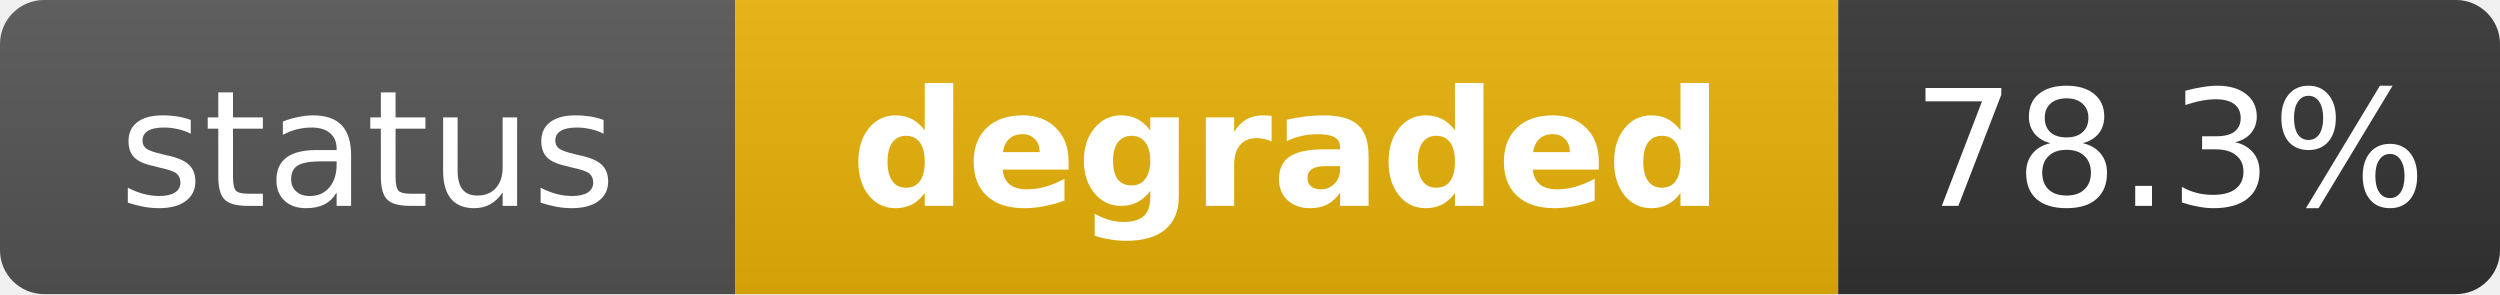
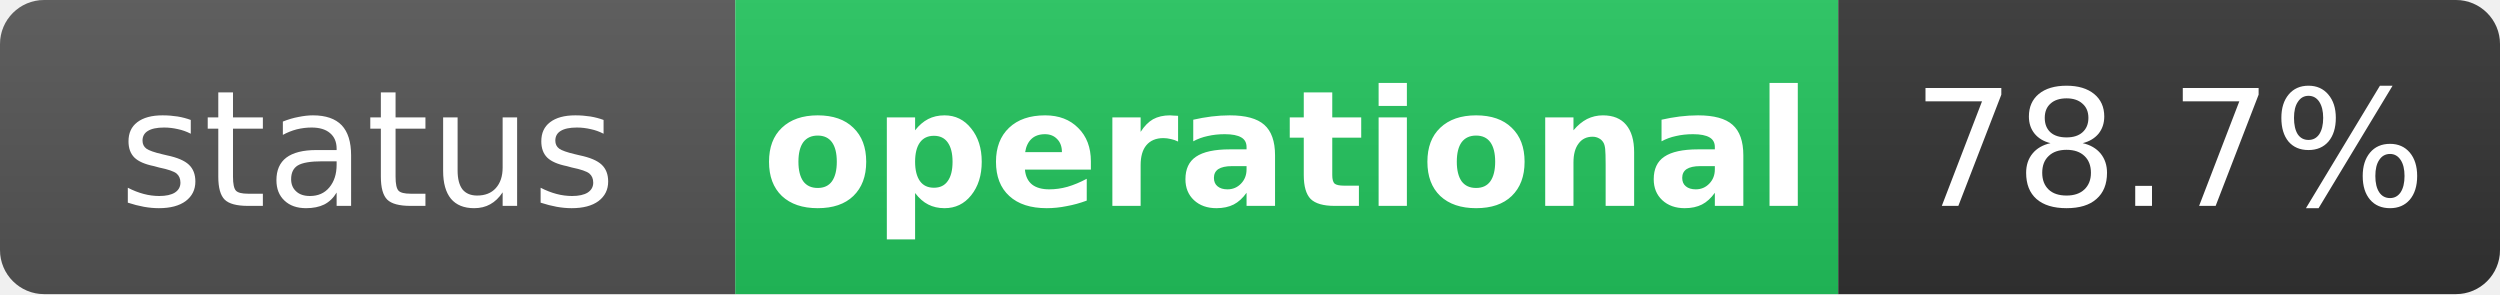
- <svg xmlns="http://www.w3.org/2000/svg" width="170" height="20" role="img" aria-label="status: degraded">
+ <svg xmlns="http://www.w3.org/2000/svg" width="170" height="20" role="img" aria-label="status: operational">
  <linearGradient id="s" x2="0" y2="100%">
    <stop offset="0" stop-color="#bbb" stop-opacity=".1" />
    <stop offset="1" stop-opacity=".1" />
  </linearGradient>
  <clipPath id="r">
    <rect width="170" height="20" rx="3" fill="#fff" />
  </clipPath>
  <g clip-path="url(#r)">
    <rect width="50" height="20" fill="#555" />
-     <rect x="50" width="75" height="20" fill="#eab308" />
+     <rect x="50" width="75" height="20" fill="#22c55e" />
    <rect x="125" width="45" height="20" fill="#333" />
    <rect width="170" height="20" fill="url(#s)" />
  </g>
  <g fill="#fff" text-anchor="middle" font-family="Verdana,Geneva,DejaVu Sans,sans-serif" text-rendering="geometricPrecision" font-size="11">
    <text x="25" y="14" fill="#fff">status</text>
-     <text x="87.5" y="14" fill="#fff" font-weight="bold">degraded</text>
-     <text x="147.5" y="14" fill="#fff">78.3%</text>
+     <text x="87.5" y="14" fill="#fff" font-weight="bold">operational</text>
+     <text x="147.5" y="14" fill="#fff">78.7%</text>
  </g>
</svg>
